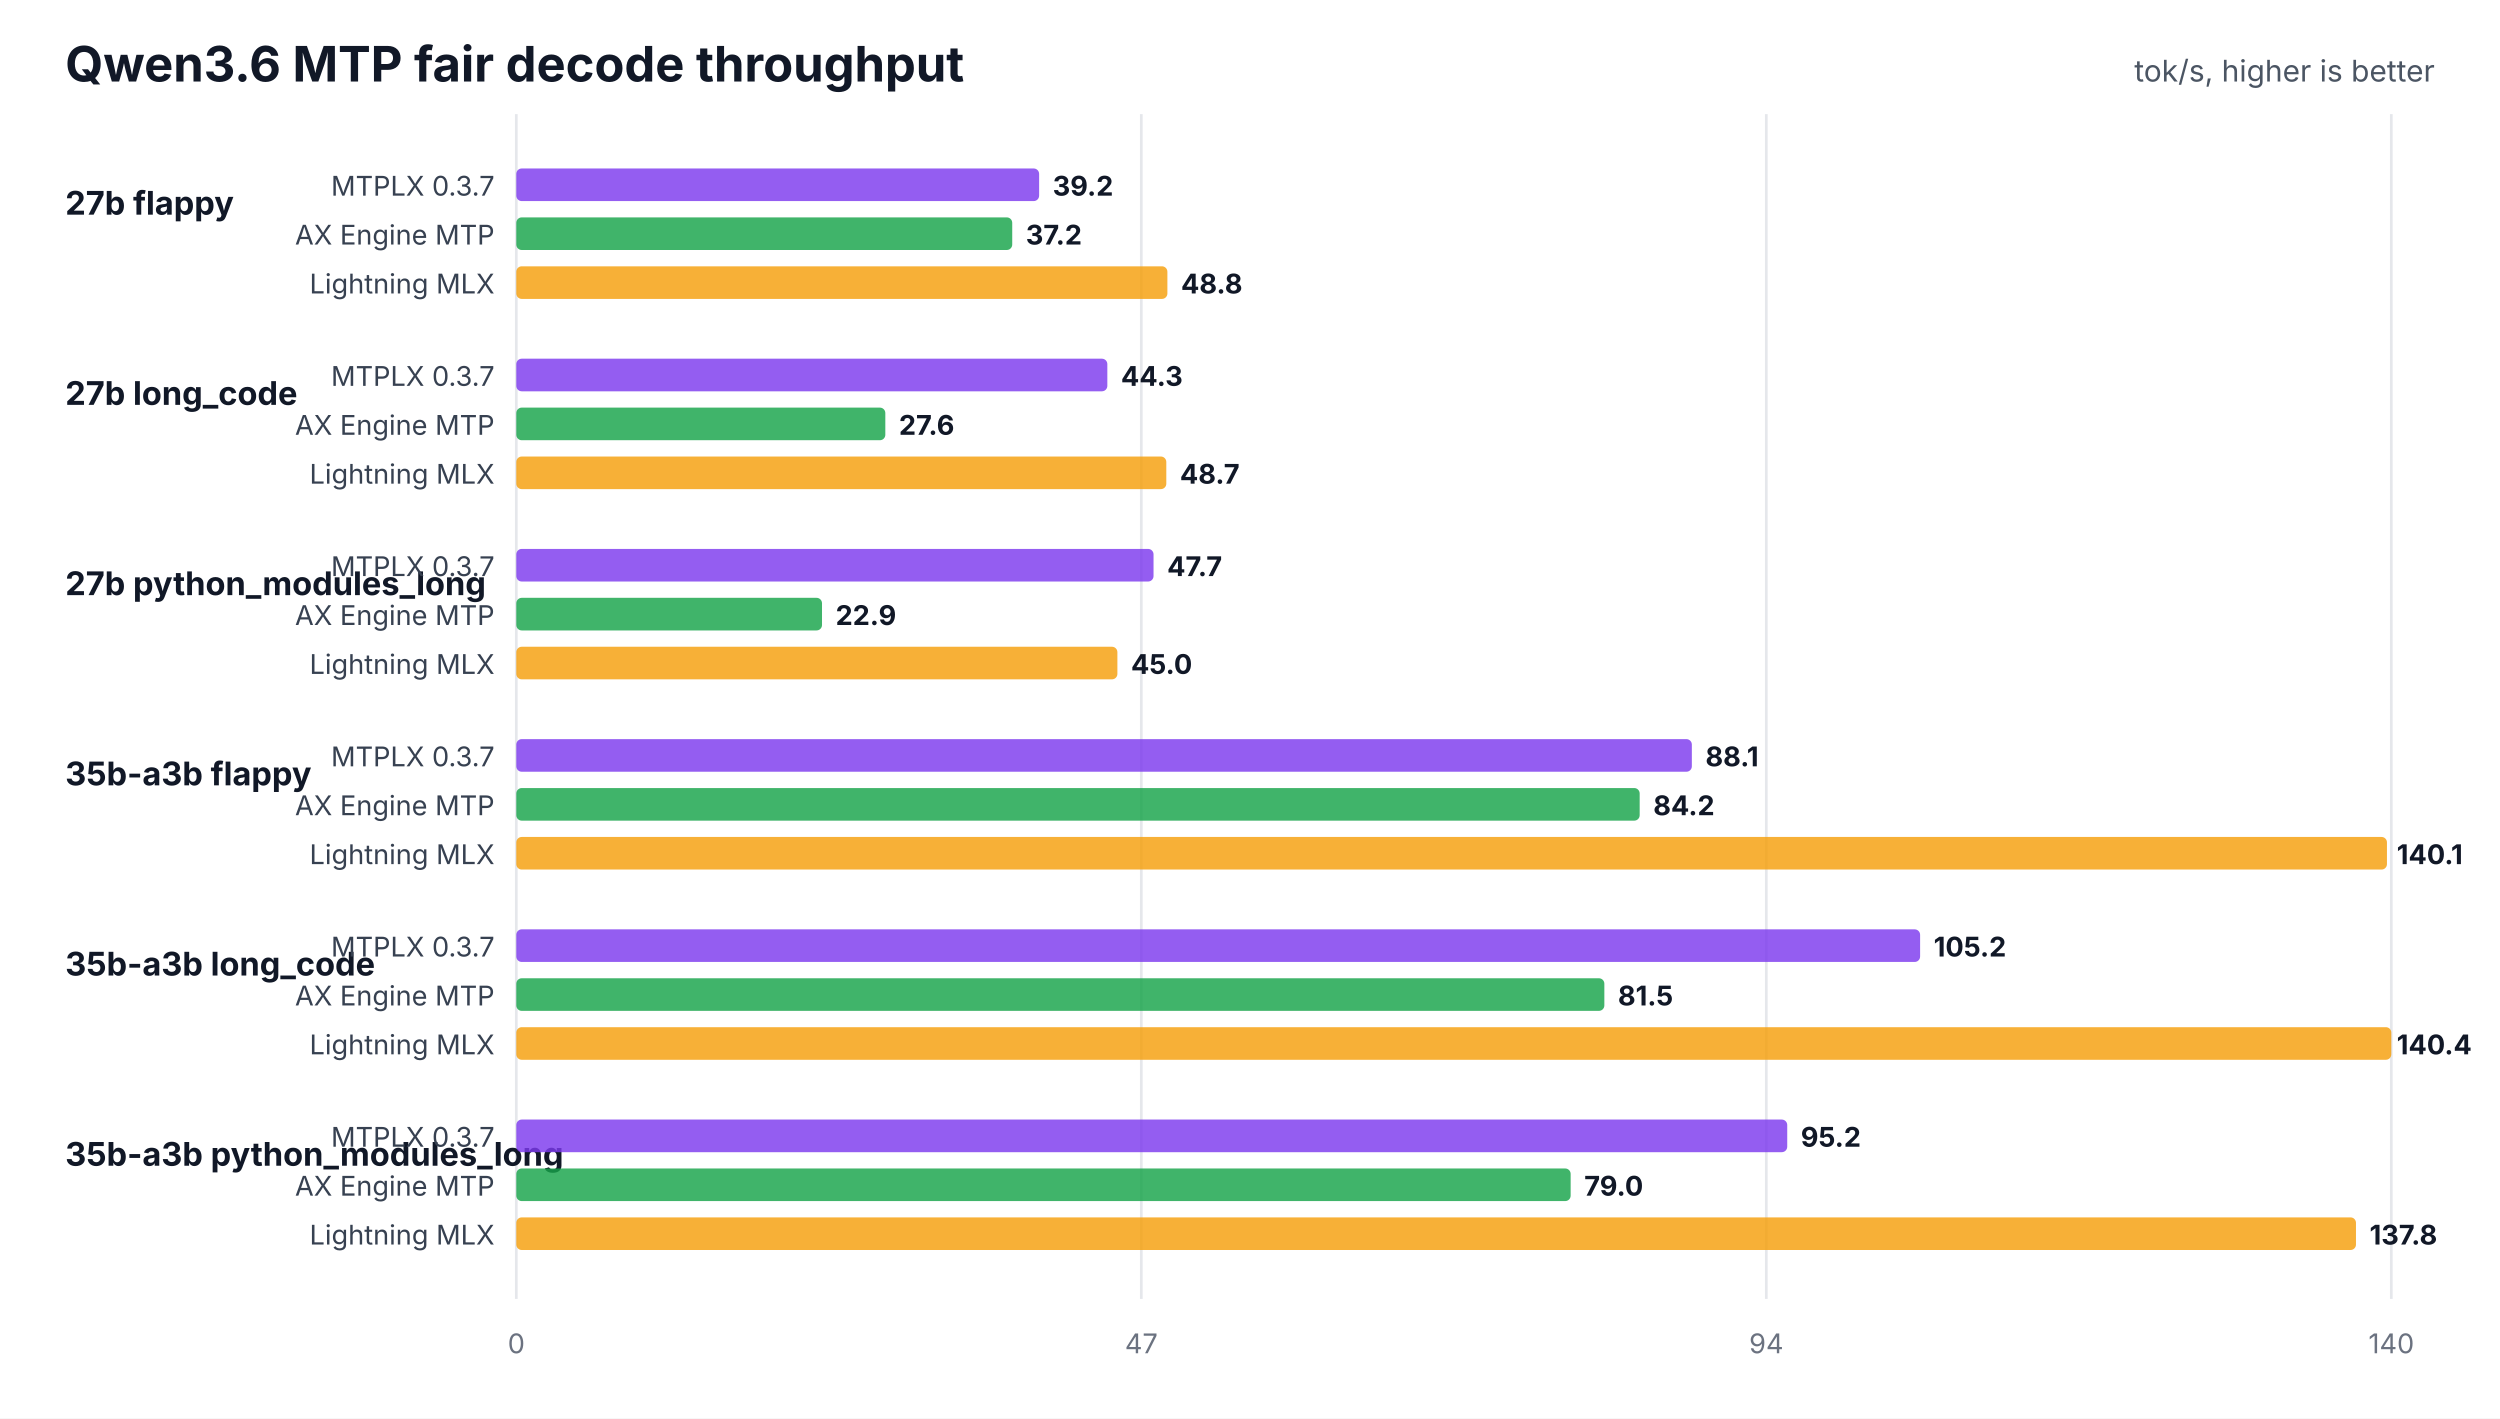
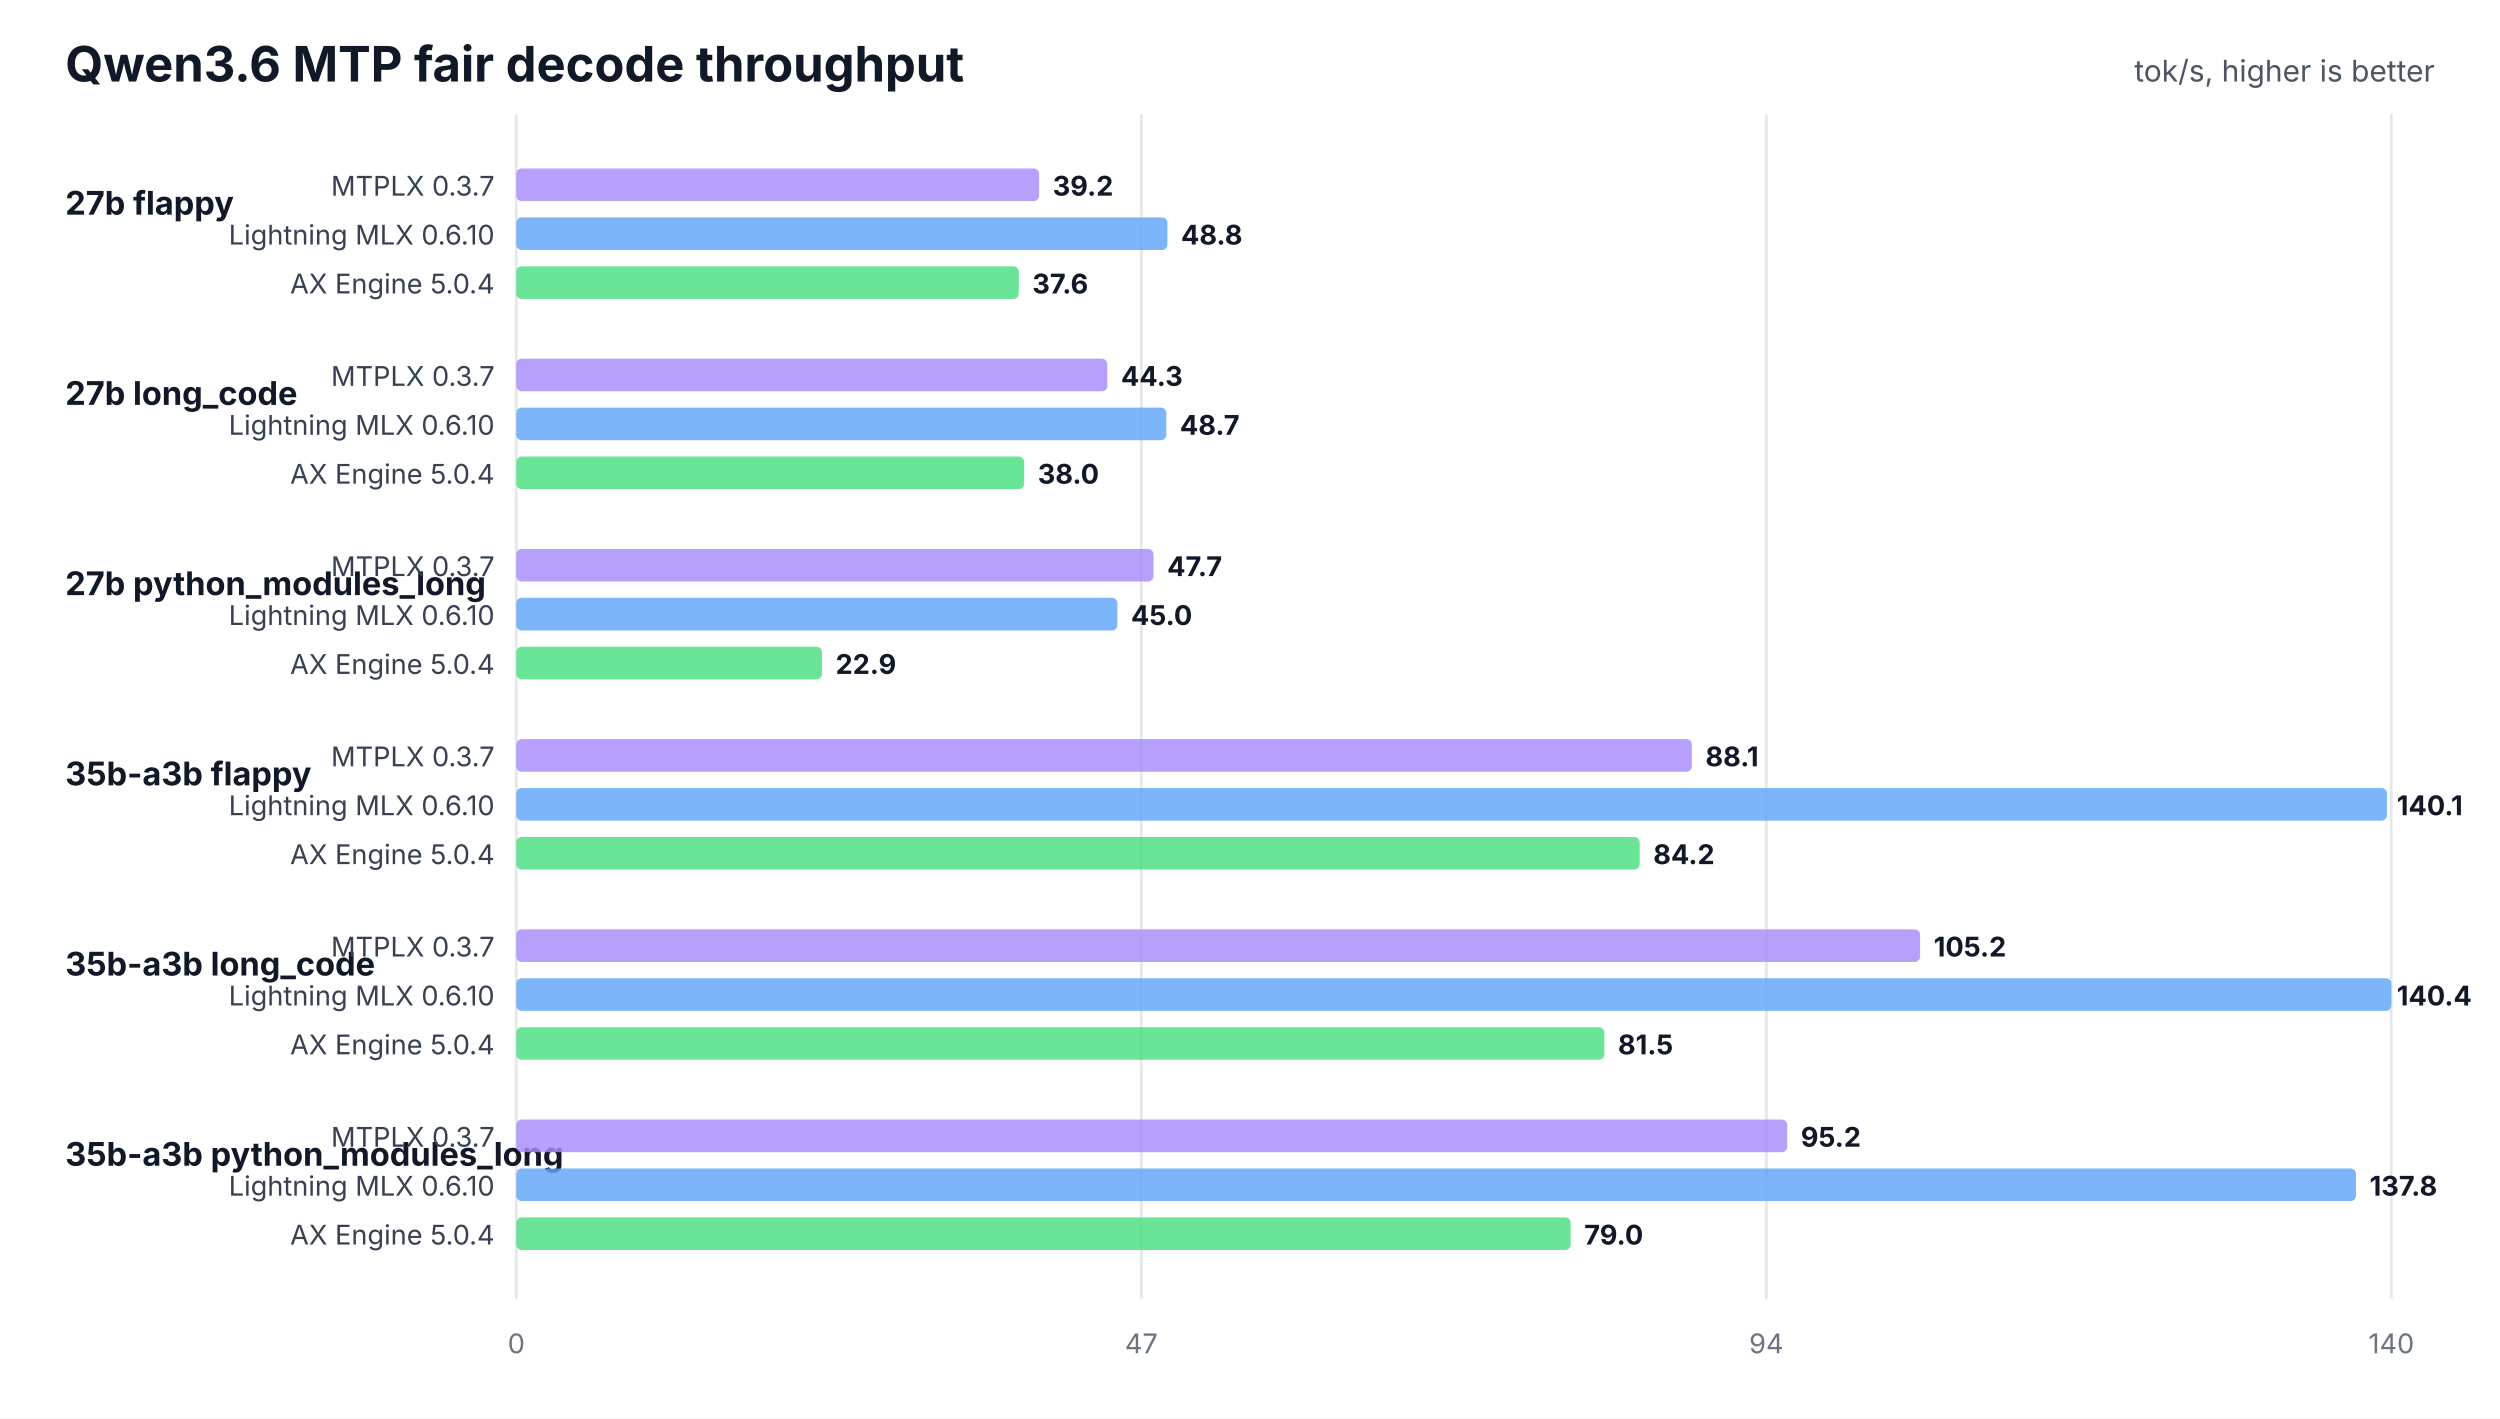
<svg xmlns="http://www.w3.org/2000/svg" width="920" height="522" viewBox="0 0 920 522" role="img">
  <rect width="100%" height="100%" fill="#ffffff" />
  <text x="24" y="30" font-family="Inter,Segoe UI,Arial,sans-serif" font-size="18" font-weight="700" fill="#111827">Qwen3.6 MTP fair decode throughput</text>
  <text x="896" y="30" text-anchor="end" font-family="Inter,Segoe UI,Arial,sans-serif" font-size="11" fill="#4b5563">tok/s, higher is better</text>
  <line x1="190.0" y1="42" x2="190.0" y2="478" stroke="#e5e7eb" stroke-width="1" />
  <text x="190.0" y="498" text-anchor="middle" font-family="Inter,Segoe UI,Arial,sans-serif" font-size="10" fill="#6b7280">0</text>
  <line x1="420.0" y1="42" x2="420.0" y2="478" stroke="#e5e7eb" stroke-width="1" />
  <text x="420.0" y="498" text-anchor="middle" font-family="Inter,Segoe UI,Arial,sans-serif" font-size="10" fill="#6b7280">47</text>
  <line x1="650.0" y1="42" x2="650.0" y2="478" stroke="#e5e7eb" stroke-width="1" />
  <text x="650.0" y="498" text-anchor="middle" font-family="Inter,Segoe UI,Arial,sans-serif" font-size="10" fill="#6b7280">94</text>
  <line x1="880.0" y1="42" x2="880.0" y2="478" stroke="#e5e7eb" stroke-width="1" />
  <text x="880.0" y="498" text-anchor="middle" font-family="Inter,Segoe UI,Arial,sans-serif" font-size="10" fill="#6b7280">140</text>
  <text x="24" y="79" font-family="Inter,Segoe UI,Arial,sans-serif" font-size="12" font-weight="700" fill="#111827">27b flappy</text>
  <text x="182" y="72" text-anchor="end" font-family="Inter,Segoe UI,Arial,sans-serif" font-size="10" fill="#374151">MTPLX 0.3.7</text>
-   <rect x="190" y="62" width="192.4" height="12" rx="2" fill="#7c3aed" fill-opacity="0.82" />
+   <rect x="190" y="62" width="192.4" height="12" rx="2" fill="#a78bfa" fill-opacity="0.82" />
  <text x="387.4" y="72" font-family="Inter,Segoe UI,Arial,sans-serif" font-size="10" font-weight="700" fill="#111827">39.2</text>
-   <text x="182" y="90" text-anchor="end" font-family="Inter,Segoe UI,Arial,sans-serif" font-size="10" fill="#374151">AX Engine MTP</text>
-   <rect x="190" y="80" width="182.5" height="12" rx="2" fill="#16a34a" fill-opacity="0.82" />
-   <text x="377.5" y="90" font-family="Inter,Segoe UI,Arial,sans-serif" font-size="10" font-weight="700" fill="#111827">37.2</text>
-   <text x="182" y="108" text-anchor="end" font-family="Inter,Segoe UI,Arial,sans-serif" font-size="10" fill="#374151">Lightning MLX</text>
-   <rect x="190" y="98" width="239.6" height="12" rx="2" fill="#f59e0b" fill-opacity="0.82" />
-   <text x="434.6" y="108" font-family="Inter,Segoe UI,Arial,sans-serif" font-size="10" font-weight="700" fill="#111827">48.8</text>
+   <text x="182" y="90" text-anchor="end" font-family="Inter,Segoe UI,Arial,sans-serif" font-size="10" fill="#374151">Lightning MLX 0.6.10</text>
+   <rect x="190" y="80" width="239.6" height="12" rx="2" fill="#60a5fa" fill-opacity="0.82" />
+   <text x="434.6" y="90" font-family="Inter,Segoe UI,Arial,sans-serif" font-size="10" font-weight="700" fill="#111827">48.8</text>
+   <text x="182" y="108" text-anchor="end" font-family="Inter,Segoe UI,Arial,sans-serif" font-size="10" fill="#374151">AX Engine 5.0.4</text>
+   <rect x="190" y="98" width="184.9" height="12" rx="2" fill="#4ade80" fill-opacity="0.82" />
+   <text x="379.9" y="108" font-family="Inter,Segoe UI,Arial,sans-serif" font-size="10" font-weight="700" fill="#111827">37.6</text>
  <text x="24" y="149" font-family="Inter,Segoe UI,Arial,sans-serif" font-size="12" font-weight="700" fill="#111827">27b long_code</text>
  <text x="182" y="142" text-anchor="end" font-family="Inter,Segoe UI,Arial,sans-serif" font-size="10" fill="#374151">MTPLX 0.3.7</text>
-   <rect x="190" y="132" width="217.5" height="12" rx="2" fill="#7c3aed" fill-opacity="0.82" />
+   <rect x="190" y="132" width="217.5" height="12" rx="2" fill="#a78bfa" fill-opacity="0.82" />
  <text x="412.5" y="142" font-family="Inter,Segoe UI,Arial,sans-serif" font-size="10" font-weight="700" fill="#111827">44.3</text>
-   <text x="182" y="160" text-anchor="end" font-family="Inter,Segoe UI,Arial,sans-serif" font-size="10" fill="#374151">AX Engine MTP</text>
-   <rect x="190" y="150" width="135.8" height="12" rx="2" fill="#16a34a" fill-opacity="0.82" />
-   <text x="330.8" y="160" font-family="Inter,Segoe UI,Arial,sans-serif" font-size="10" font-weight="700" fill="#111827">27.6</text>
-   <text x="182" y="178" text-anchor="end" font-family="Inter,Segoe UI,Arial,sans-serif" font-size="10" fill="#374151">Lightning MLX</text>
-   <rect x="190" y="168" width="239.2" height="12" rx="2" fill="#f59e0b" fill-opacity="0.82" />
-   <text x="434.2" y="178" font-family="Inter,Segoe UI,Arial,sans-serif" font-size="10" font-weight="700" fill="#111827">48.7</text>
+   <text x="182" y="160" text-anchor="end" font-family="Inter,Segoe UI,Arial,sans-serif" font-size="10" fill="#374151">Lightning MLX 0.6.10</text>
+   <rect x="190" y="150" width="239.2" height="12" rx="2" fill="#60a5fa" fill-opacity="0.82" />
+   <text x="434.2" y="160" font-family="Inter,Segoe UI,Arial,sans-serif" font-size="10" font-weight="700" fill="#111827">48.7</text>
+   <text x="182" y="178" text-anchor="end" font-family="Inter,Segoe UI,Arial,sans-serif" font-size="10" fill="#374151">AX Engine 5.0.4</text>
+   <rect x="190" y="168" width="186.9" height="12" rx="2" fill="#4ade80" fill-opacity="0.82" />
+   <text x="381.9" y="178" font-family="Inter,Segoe UI,Arial,sans-serif" font-size="10" font-weight="700" fill="#111827">38.0</text>
  <text x="24" y="219" font-family="Inter,Segoe UI,Arial,sans-serif" font-size="12" font-weight="700" fill="#111827">27b python_modules_long</text>
  <text x="182" y="212" text-anchor="end" font-family="Inter,Segoe UI,Arial,sans-serif" font-size="10" fill="#374151">MTPLX 0.3.7</text>
-   <rect x="190" y="202" width="234.5" height="12" rx="2" fill="#7c3aed" fill-opacity="0.82" />
+   <rect x="190" y="202" width="234.5" height="12" rx="2" fill="#a78bfa" fill-opacity="0.82" />
  <text x="429.5" y="212" font-family="Inter,Segoe UI,Arial,sans-serif" font-size="10" font-weight="700" fill="#111827">47.7</text>
-   <text x="182" y="230" text-anchor="end" font-family="Inter,Segoe UI,Arial,sans-serif" font-size="10" fill="#374151">AX Engine MTP</text>
-   <rect x="190" y="220" width="112.5" height="12" rx="2" fill="#16a34a" fill-opacity="0.82" />
-   <text x="307.5" y="230" font-family="Inter,Segoe UI,Arial,sans-serif" font-size="10" font-weight="700" fill="#111827">22.9</text>
-   <text x="182" y="248" text-anchor="end" font-family="Inter,Segoe UI,Arial,sans-serif" font-size="10" fill="#374151">Lightning MLX</text>
-   <rect x="190" y="238" width="221.2" height="12" rx="2" fill="#f59e0b" fill-opacity="0.82" />
-   <text x="416.2" y="248" font-family="Inter,Segoe UI,Arial,sans-serif" font-size="10" font-weight="700" fill="#111827">45.0</text>
+   <text x="182" y="230" text-anchor="end" font-family="Inter,Segoe UI,Arial,sans-serif" font-size="10" fill="#374151">Lightning MLX 0.6.10</text>
+   <rect x="190" y="220" width="221.2" height="12" rx="2" fill="#60a5fa" fill-opacity="0.82" />
+   <text x="416.2" y="230" font-family="Inter,Segoe UI,Arial,sans-serif" font-size="10" font-weight="700" fill="#111827">45.0</text>
+   <text x="182" y="248" text-anchor="end" font-family="Inter,Segoe UI,Arial,sans-serif" font-size="10" fill="#374151">AX Engine 5.0.4</text>
+   <rect x="190" y="238" width="112.5" height="12" rx="2" fill="#4ade80" fill-opacity="0.82" />
+   <text x="307.5" y="248" font-family="Inter,Segoe UI,Arial,sans-serif" font-size="10" font-weight="700" fill="#111827">22.9</text>
  <text x="24" y="289" font-family="Inter,Segoe UI,Arial,sans-serif" font-size="12" font-weight="700" fill="#111827">35b-a3b flappy</text>
  <text x="182" y="282" text-anchor="end" font-family="Inter,Segoe UI,Arial,sans-serif" font-size="10" fill="#374151">MTPLX 0.3.7</text>
-   <rect x="190" y="272" width="432.6" height="12" rx="2" fill="#7c3aed" fill-opacity="0.82" />
+   <rect x="190" y="272" width="432.6" height="12" rx="2" fill="#a78bfa" fill-opacity="0.82" />
  <text x="627.6" y="282" font-family="Inter,Segoe UI,Arial,sans-serif" font-size="10" font-weight="700" fill="#111827">88.1</text>
-   <text x="182" y="300" text-anchor="end" font-family="Inter,Segoe UI,Arial,sans-serif" font-size="10" fill="#374151">AX Engine MTP</text>
-   <rect x="190" y="290" width="413.4" height="12" rx="2" fill="#16a34a" fill-opacity="0.82" />
-   <text x="608.4" y="300" font-family="Inter,Segoe UI,Arial,sans-serif" font-size="10" font-weight="700" fill="#111827">84.2</text>
-   <text x="182" y="318" text-anchor="end" font-family="Inter,Segoe UI,Arial,sans-serif" font-size="10" fill="#374151">Lightning MLX</text>
-   <rect x="190" y="308" width="688.4" height="12" rx="2" fill="#f59e0b" fill-opacity="0.82" />
-   <text x="882.0" y="318" font-family="Inter,Segoe UI,Arial,sans-serif" font-size="10" font-weight="700" fill="#111827">140.1</text>
+   <text x="182" y="300" text-anchor="end" font-family="Inter,Segoe UI,Arial,sans-serif" font-size="10" fill="#374151">Lightning MLX 0.6.10</text>
+   <rect x="190" y="290" width="688.4" height="12" rx="2" fill="#60a5fa" fill-opacity="0.82" />
+   <text x="882.0" y="300" font-family="Inter,Segoe UI,Arial,sans-serif" font-size="10" font-weight="700" fill="#111827">140.1</text>
+   <text x="182" y="318" text-anchor="end" font-family="Inter,Segoe UI,Arial,sans-serif" font-size="10" fill="#374151">AX Engine 5.0.4</text>
+   <rect x="190" y="308" width="413.4" height="12" rx="2" fill="#4ade80" fill-opacity="0.82" />
+   <text x="608.4" y="318" font-family="Inter,Segoe UI,Arial,sans-serif" font-size="10" font-weight="700" fill="#111827">84.2</text>
  <text x="24" y="359" font-family="Inter,Segoe UI,Arial,sans-serif" font-size="12" font-weight="700" fill="#111827">35b-a3b long_code</text>
  <text x="182" y="352" text-anchor="end" font-family="Inter,Segoe UI,Arial,sans-serif" font-size="10" fill="#374151">MTPLX 0.3.7</text>
-   <rect x="190" y="342" width="516.6" height="12" rx="2" fill="#7c3aed" fill-opacity="0.82" />
+   <rect x="190" y="342" width="516.6" height="12" rx="2" fill="#a78bfa" fill-opacity="0.82" />
  <text x="711.6" y="352" font-family="Inter,Segoe UI,Arial,sans-serif" font-size="10" font-weight="700" fill="#111827">105.2</text>
-   <text x="182" y="370" text-anchor="end" font-family="Inter,Segoe UI,Arial,sans-serif" font-size="10" fill="#374151">AX Engine MTP</text>
-   <rect x="190" y="360" width="400.4" height="12" rx="2" fill="#16a34a" fill-opacity="0.82" />
-   <text x="595.4" y="370" font-family="Inter,Segoe UI,Arial,sans-serif" font-size="10" font-weight="700" fill="#111827">81.5</text>
-   <text x="182" y="388" text-anchor="end" font-family="Inter,Segoe UI,Arial,sans-serif" font-size="10" fill="#374151">Lightning MLX</text>
-   <rect x="190" y="378" width="690.0" height="12" rx="2" fill="#f59e0b" fill-opacity="0.82" />
-   <text x="882.0" y="388" font-family="Inter,Segoe UI,Arial,sans-serif" font-size="10" font-weight="700" fill="#111827">140.4</text>
+   <text x="182" y="370" text-anchor="end" font-family="Inter,Segoe UI,Arial,sans-serif" font-size="10" fill="#374151">Lightning MLX 0.6.10</text>
+   <rect x="190" y="360" width="690.0" height="12" rx="2" fill="#60a5fa" fill-opacity="0.82" />
+   <text x="882.0" y="370" font-family="Inter,Segoe UI,Arial,sans-serif" font-size="10" font-weight="700" fill="#111827">140.4</text>
+   <text x="182" y="388" text-anchor="end" font-family="Inter,Segoe UI,Arial,sans-serif" font-size="10" fill="#374151">AX Engine 5.0.4</text>
+   <rect x="190" y="378" width="400.4" height="12" rx="2" fill="#4ade80" fill-opacity="0.82" />
+   <text x="595.4" y="388" font-family="Inter,Segoe UI,Arial,sans-serif" font-size="10" font-weight="700" fill="#111827">81.5</text>
  <text x="24" y="429" font-family="Inter,Segoe UI,Arial,sans-serif" font-size="12" font-weight="700" fill="#111827">35b-a3b python_modules_long</text>
  <text x="182" y="422" text-anchor="end" font-family="Inter,Segoe UI,Arial,sans-serif" font-size="10" fill="#374151">MTPLX 0.3.7</text>
-   <rect x="190" y="412" width="467.7" height="12" rx="2" fill="#7c3aed" fill-opacity="0.82" />
+   <rect x="190" y="412" width="467.7" height="12" rx="2" fill="#a78bfa" fill-opacity="0.82" />
  <text x="662.7" y="422" font-family="Inter,Segoe UI,Arial,sans-serif" font-size="10" font-weight="700" fill="#111827">95.2</text>
-   <text x="182" y="440" text-anchor="end" font-family="Inter,Segoe UI,Arial,sans-serif" font-size="10" fill="#374151">AX Engine MTP</text>
-   <rect x="190" y="430" width="388.0" height="12" rx="2" fill="#16a34a" fill-opacity="0.82" />
-   <text x="583.0" y="440" font-family="Inter,Segoe UI,Arial,sans-serif" font-size="10" font-weight="700" fill="#111827">79.0</text>
-   <text x="182" y="458" text-anchor="end" font-family="Inter,Segoe UI,Arial,sans-serif" font-size="10" fill="#374151">Lightning MLX</text>
-   <rect x="190" y="448" width="677.0" height="12" rx="2" fill="#f59e0b" fill-opacity="0.82" />
-   <text x="872.0" y="458" font-family="Inter,Segoe UI,Arial,sans-serif" font-size="10" font-weight="700" fill="#111827">137.8</text>
+   <text x="182" y="440" text-anchor="end" font-family="Inter,Segoe UI,Arial,sans-serif" font-size="10" fill="#374151">Lightning MLX 0.6.10</text>
+   <rect x="190" y="430" width="677.0" height="12" rx="2" fill="#60a5fa" fill-opacity="0.82" />
+   <text x="872.0" y="440" font-family="Inter,Segoe UI,Arial,sans-serif" font-size="10" font-weight="700" fill="#111827">137.8</text>
+   <text x="182" y="458" text-anchor="end" font-family="Inter,Segoe UI,Arial,sans-serif" font-size="10" fill="#374151">AX Engine 5.0.4</text>
+   <rect x="190" y="448" width="388.0" height="12" rx="2" fill="#4ade80" fill-opacity="0.82" />
+   <text x="583.0" y="458" font-family="Inter,Segoe UI,Arial,sans-serif" font-size="10" font-weight="700" fill="#111827">79.0</text>
</svg>
